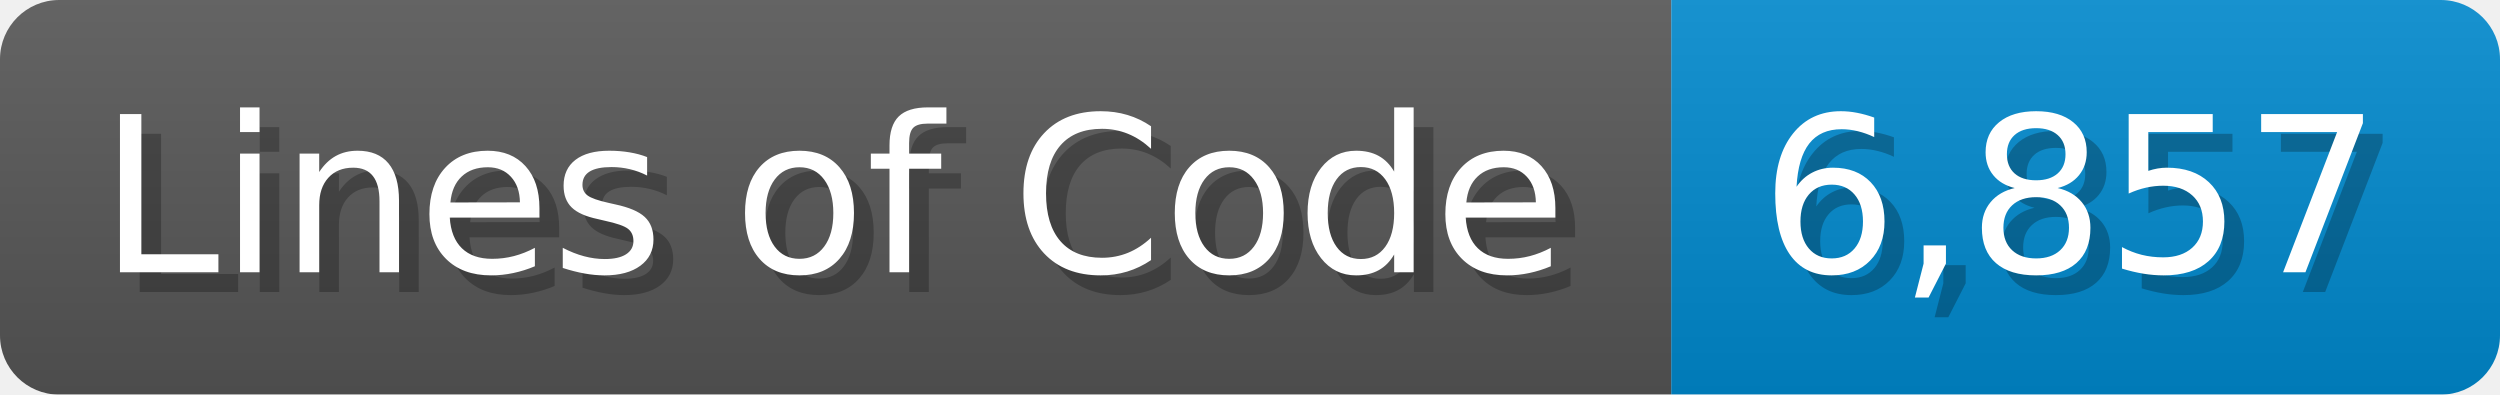
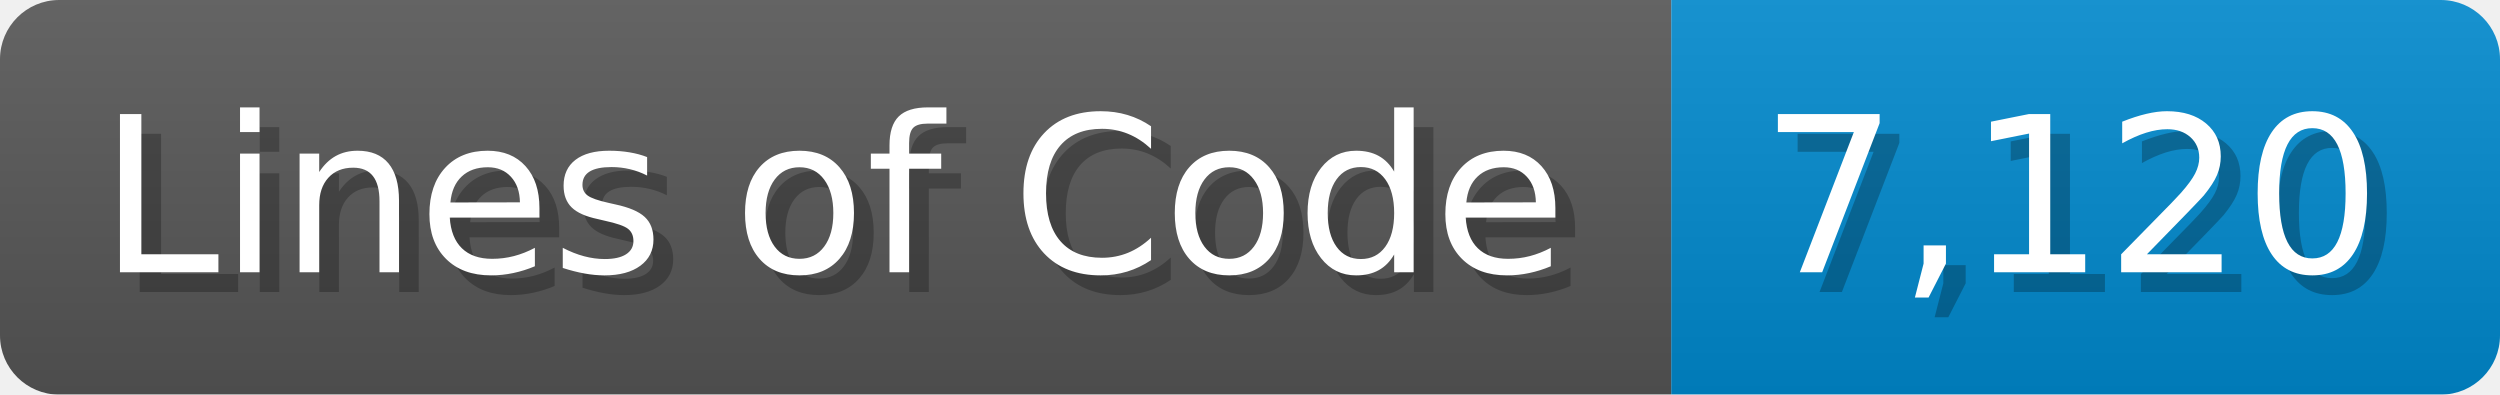
<svg xmlns="http://www.w3.org/2000/svg" width="126.7" height="20" viewBox="0 0 1267 200">
  <linearGradient id="a" x2="0" y2="100%">
    <stop offset="0" stop-opacity=".1" stop-color="#EEE" />
    <stop offset="1" stop-opacity=".1" />
  </linearGradient>
  <mask id="m">
    <rect width="1267" height="200" rx="30" fill="#FFF" />
  </mask>
  <g mask="url(#m)">
    <rect width="847" height="200" fill="#555" />
    <rect width="420" height="200" fill="#08C" x="847" />
    <rect width="1267" height="200" fill="url(#a)" />
  </g>
  <g fill="#fff" text-anchor="start" font-family="Verdana,DejaVu Sans,sans-serif" font-size="110">
    <text x="60" y="148" textLength="747" fill="#000" opacity="0.25">Lines of Code</text>
    <text x="50" y="138" textLength="747">Lines of Code</text>
-     <text x="902" y="148" textLength="320" fill="#000" opacity="0.25">6,857</text>
-     <text x="892" y="138" textLength="320">6,857</text>
+     <text x="902" y="148" textLength="320" fill="#000" opacity="0.25">7,120</text>
+     <text x="892" y="138" textLength="320">7,120</text>
  </g>
</svg>
